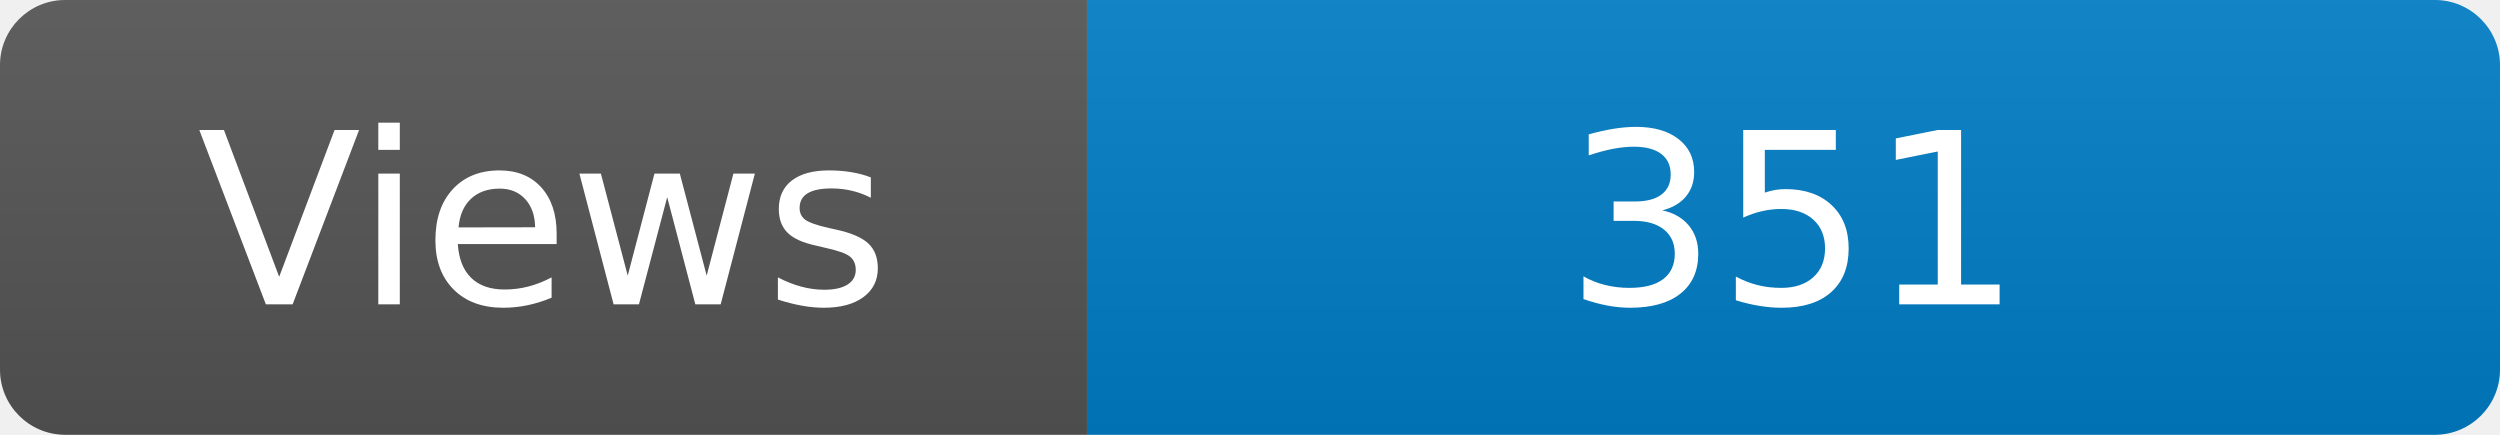
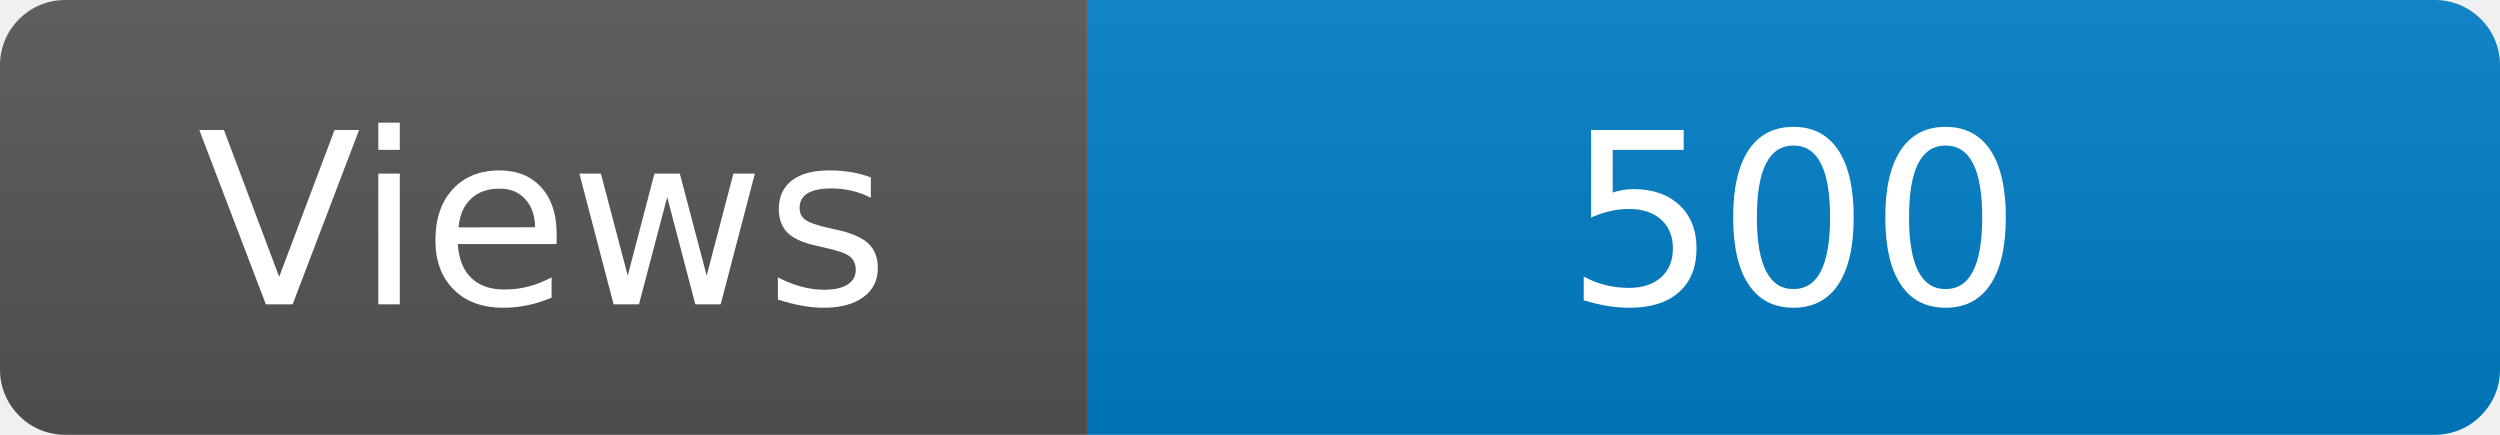
<svg xmlns="http://www.w3.org/2000/svg" width="115" height="20" role="img" aria-label="Maintained?: yes">
  <linearGradient id="s" x2="0" y2="100%">
    <stop offset="0" stop-color="#bbb" stop-opacity=".1" />
    <stop offset="1" stop-opacity=".1" />
  </linearGradient>
  <clipPath id="r">
    <rect width="115" height="20" rx="3" fill="#fff" />
  </clipPath>
  <g clip-path="url(#r)">
    <rect width="50" height="20" fill="#555" />
    <rect x="50" width="160" height="20" fill="#007ec6" />
    <rect width="115" height="20" fill="url(#s)" />
  </g>
  <g fill="#fff" text-anchor="middle" font-family="Verdana,Geneva,DejaVu Sans,sans-serif" font-size="110">
    <text x="250" y="140" transform="scale(.1)" fill="#fff">Views</text>
-     <text x="825" y="140" transform="scale(.1)" fill="#fff">351</text>
+     <text x="825" y="140" transform="scale(.1)" fill="#fff">500</text>
  </g>
</svg>
